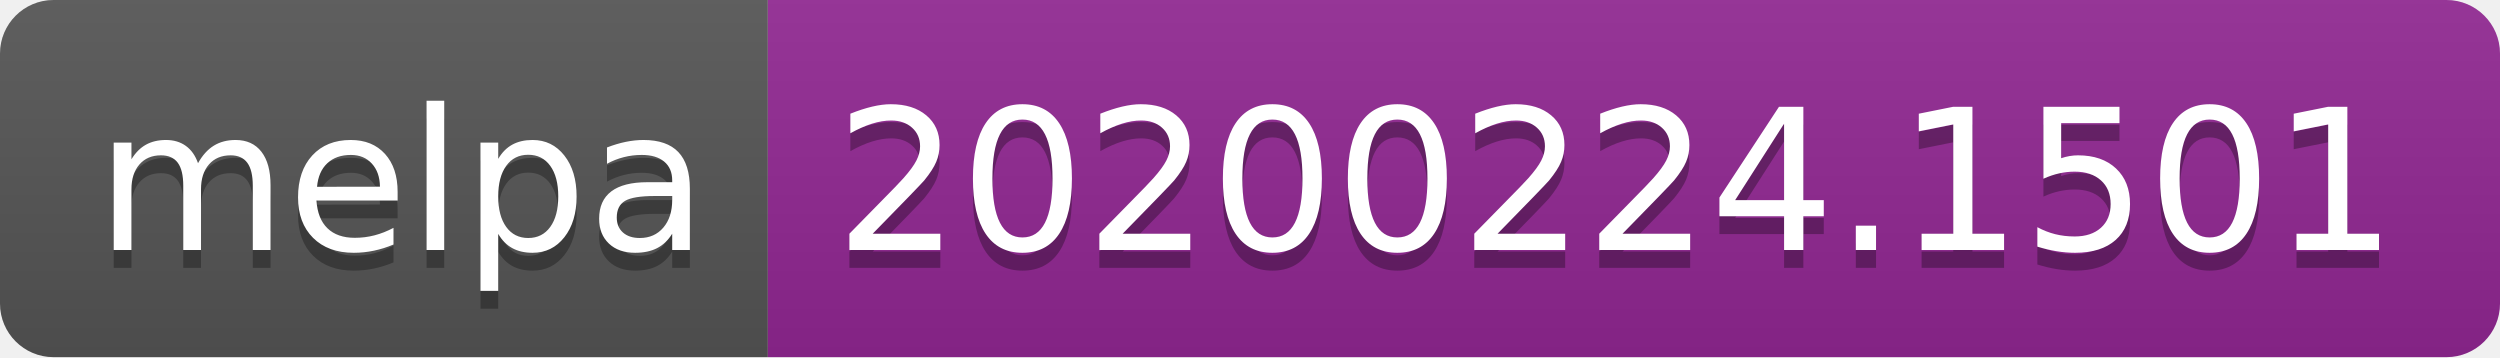
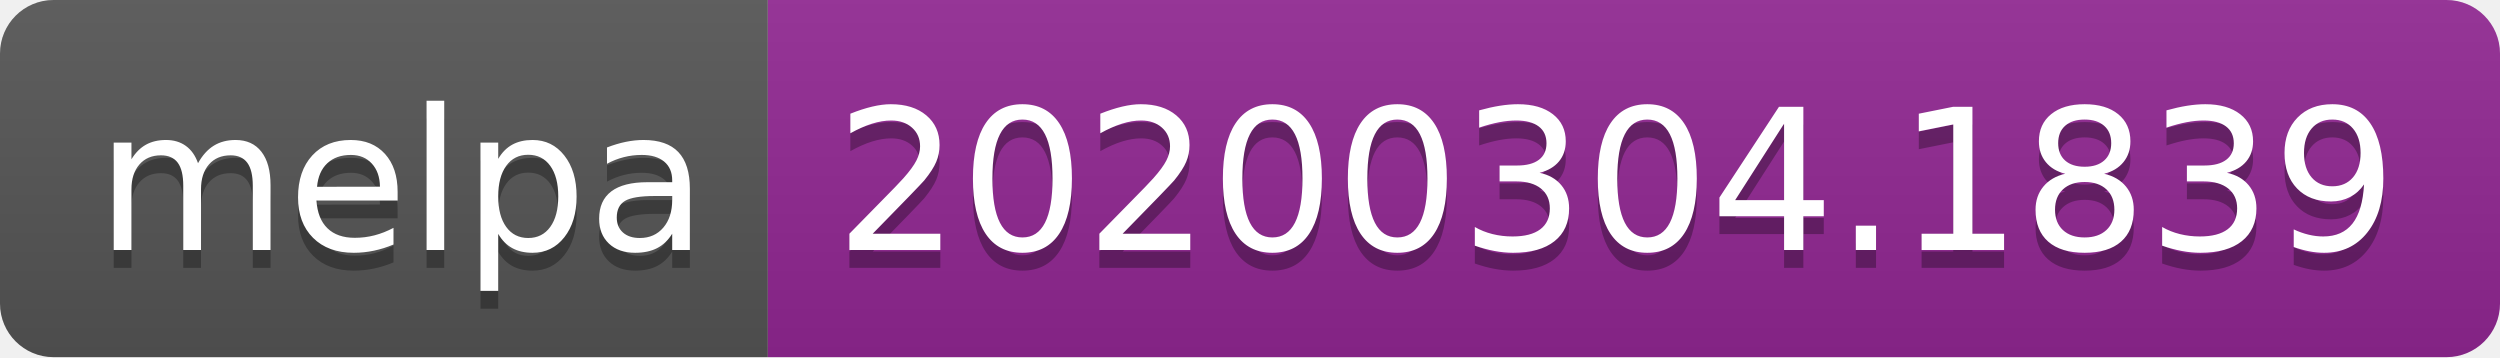
<svg xmlns="http://www.w3.org/2000/svg" width="140" height="20">
  <linearGradient id="b" x2="0" y2="100%">
    <stop offset="0" stop-color="#bbb" stop-opacity=".1" />
    <stop offset="1" stop-opacity=".1" />
  </linearGradient>
  <clipPath id="a">
    <rect width="140" height="20" rx="3" fill="#fff" />
  </clipPath>
  <g clip-path="url(#a)">
    <path fill="#555" d="M0 0h43v20H0z" />
    <path fill="#922793" d="M43 0h97v20H43z" />
    <path fill="url(#b)" d="M0 0h140v20H0z" />
  </g>
  <g fill="#fff" text-anchor="middle" font-family="DejaVu Sans,Verdana,Geneva,sans-serif" font-size="110">
    <text x="225" y="150" fill="#010101" fill-opacity=".3" transform="scale(.1)" textLength="330">melpa</text>
    <text x="225" y="140" transform="scale(.1)" textLength="330">melpa</text>
-     <text x="905" y="150" fill="#010101" fill-opacity=".3" transform="scale(.1)" textLength="870">20200224.1501</text>
-     <text x="905" y="140" transform="scale(.1)" textLength="870">20200224.1501</text>
+     <text x="905" y="150" fill="#010101" fill-opacity=".3" transform="scale(.1)" textLength="870">20200304.1839</text>
+     <text x="905" y="140" transform="scale(.1)" textLength="870">20200304.1839</text>
  </g>
</svg>
